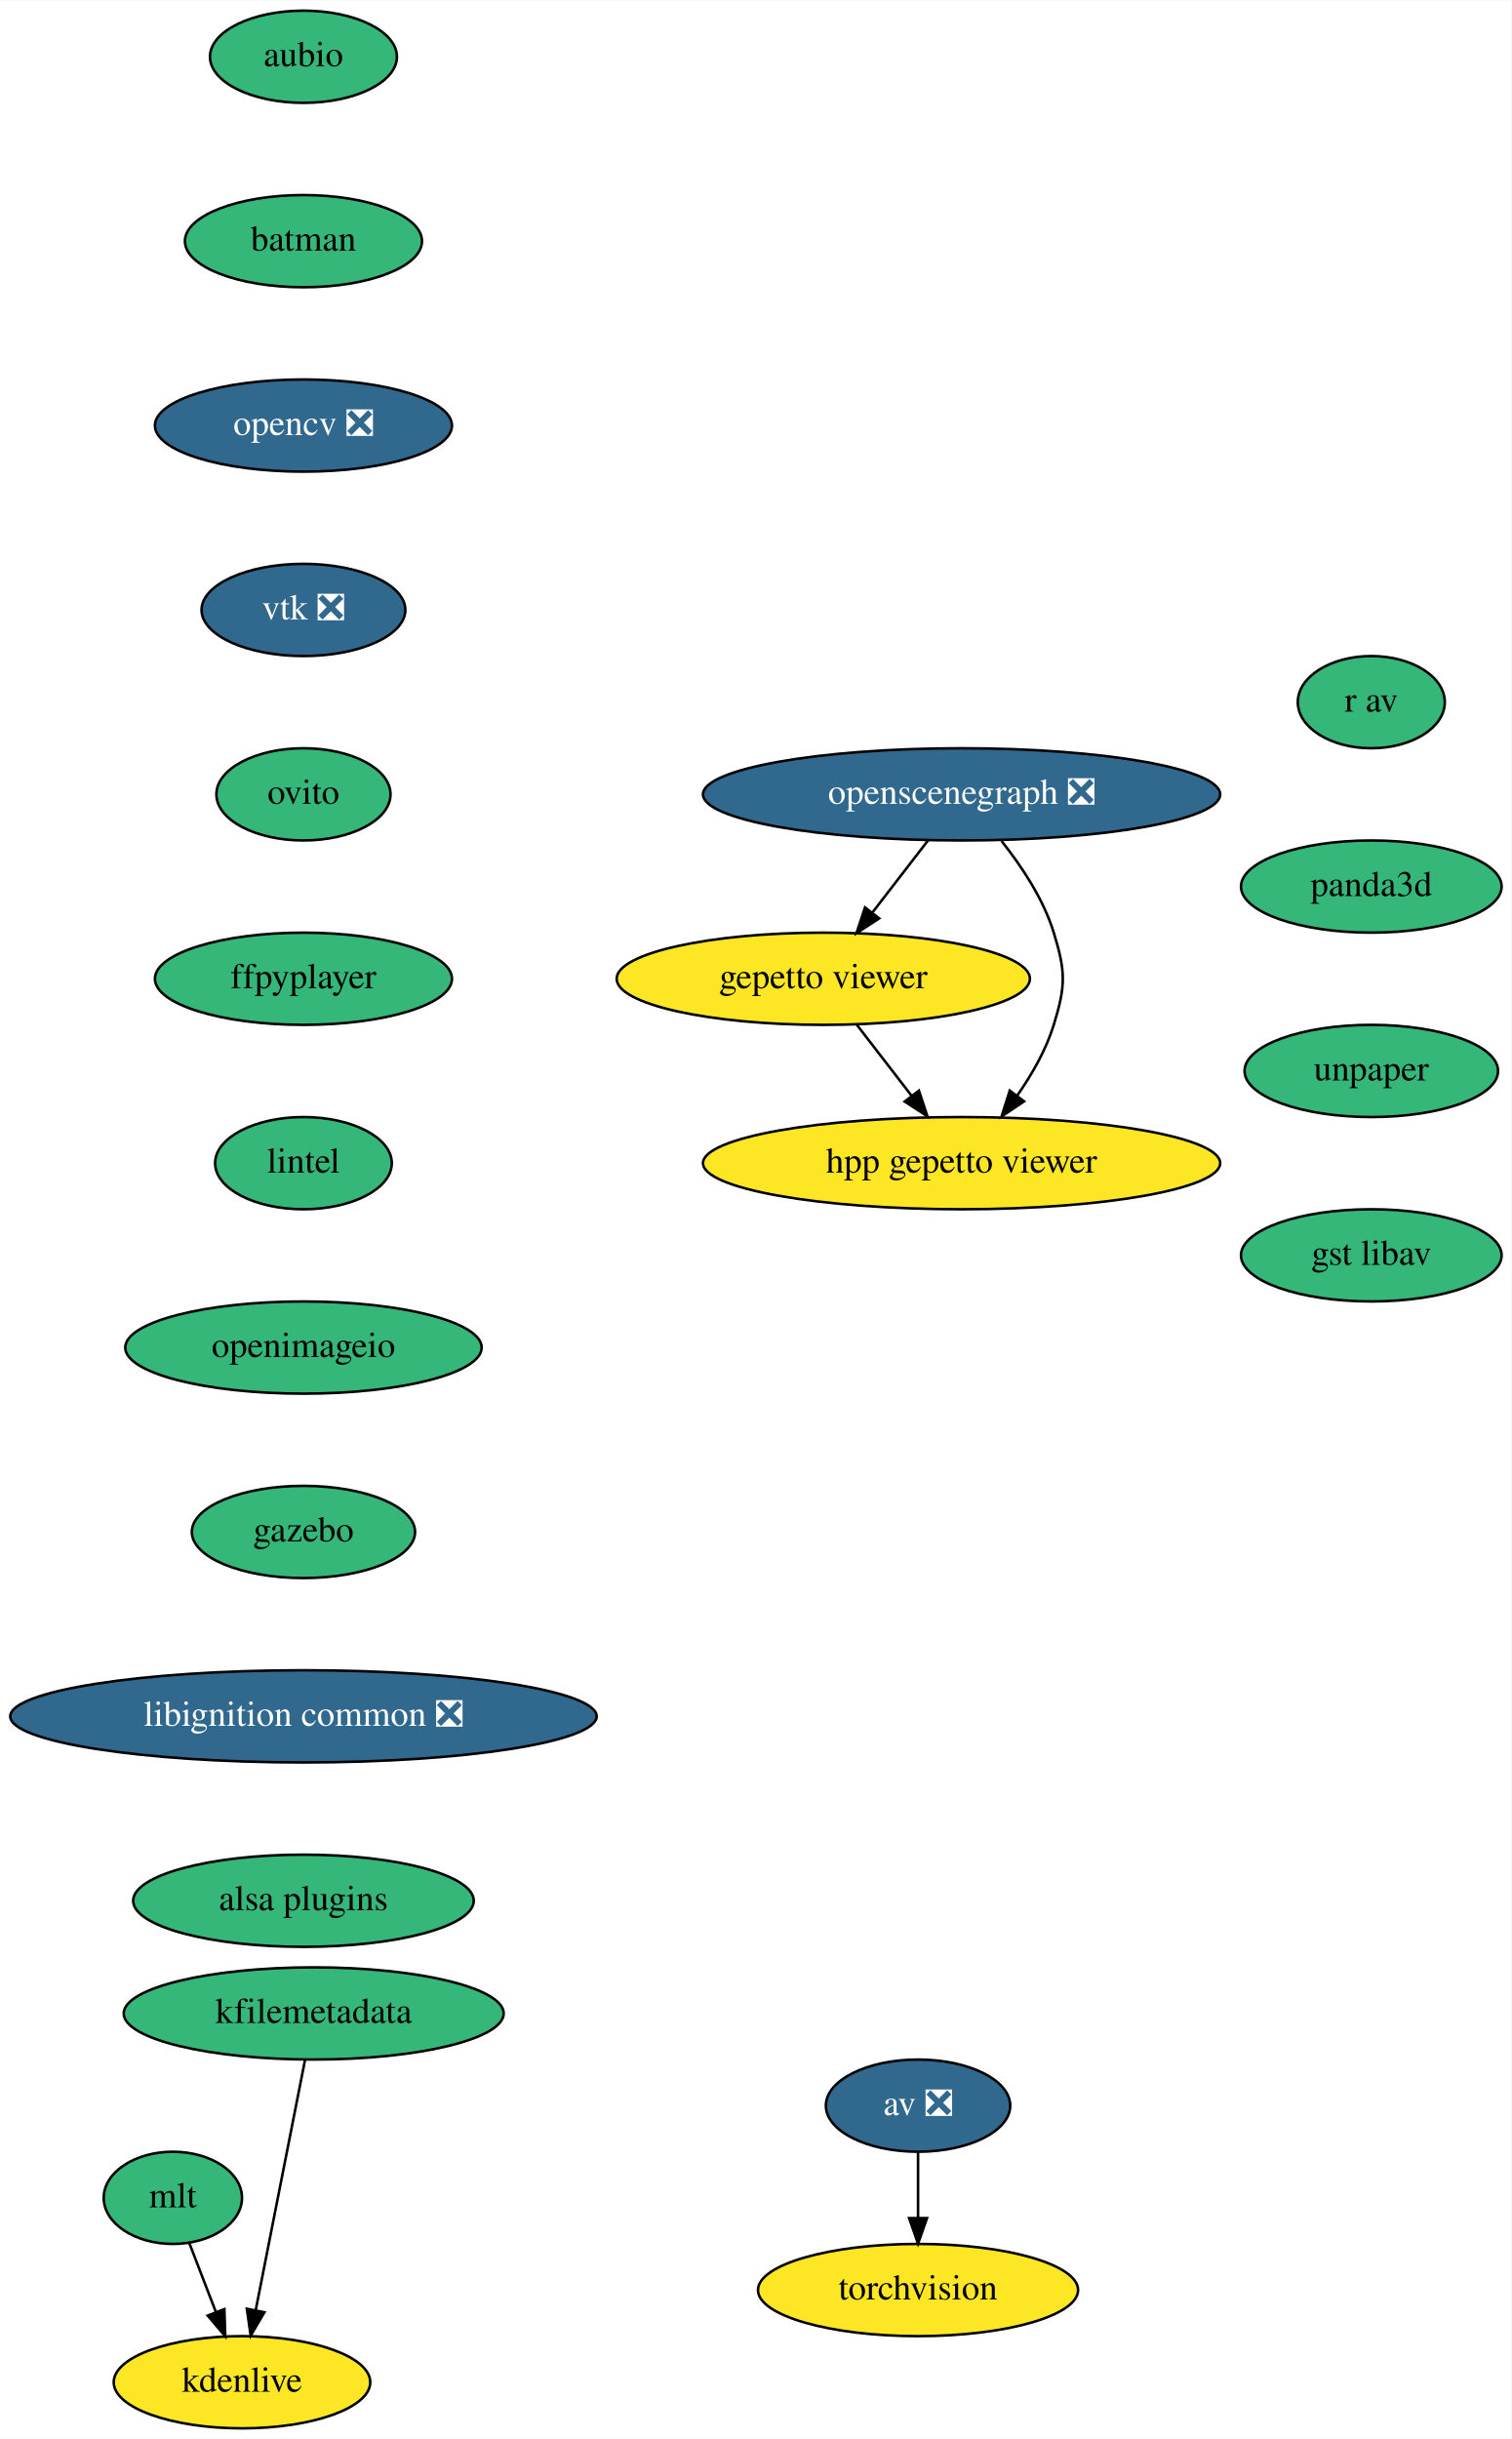
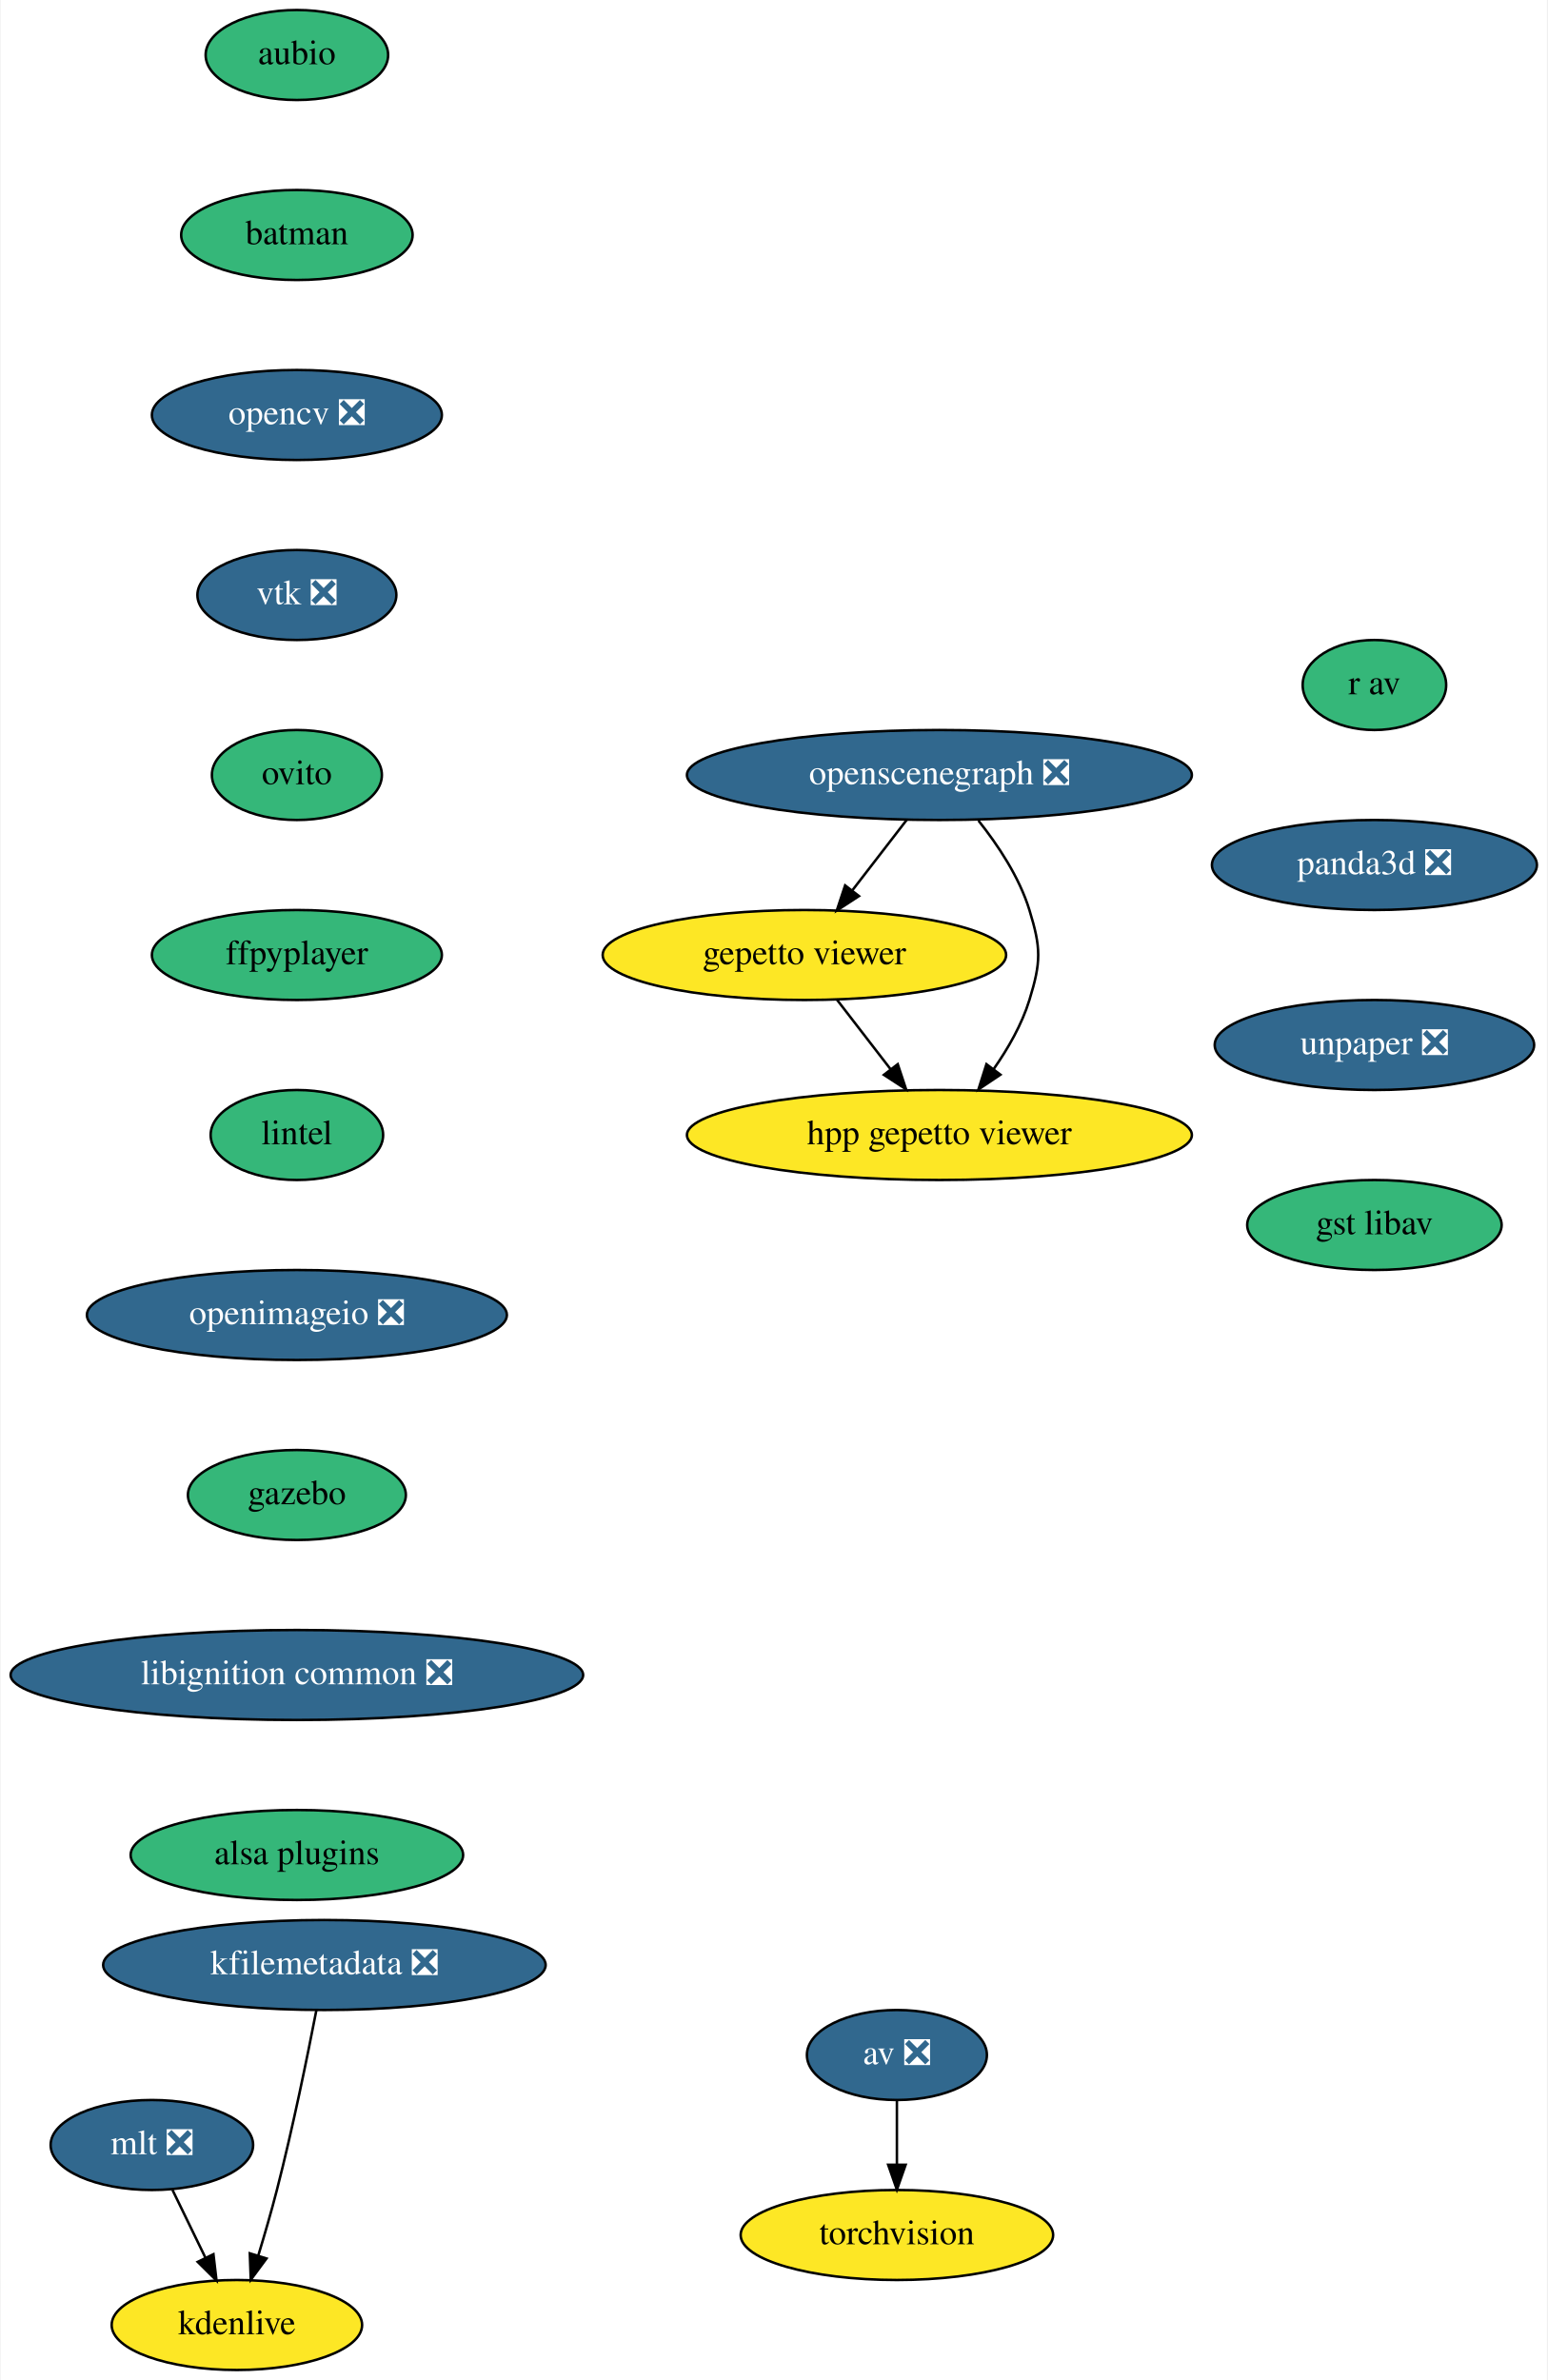
- <svg xmlns="http://www.w3.org/2000/svg" xmlns:xlink="http://www.w3.org/1999/xlink" width="590pt" height="952pt" viewBox="0.00 0.00 590.20 952.00">
+ <svg xmlns="http://www.w3.org/2000/svg" xmlns:xlink="http://www.w3.org/1999/xlink" width="619pt" height="952pt" viewBox="0.00 0.00 618.50 952.00">
  <g id="graph0" class="graph" transform="scale(1 1) rotate(0) translate(4 948)">
-     <polygon fill="white" stroke="transparent" points="-4,4 -4,-948 586.2,-948 586.2,4 -4,4" />
+     <polygon fill="white" stroke="transparent" points="-4,4 -4,-948 614.5,-948 614.5,4 -4,4" />
    <g id="node1" class="node">
      <g id="a_node1">
        <a xlink:href="https://github.com/conda-forge/aubio-feedstock" xlink:title="aubio">
          <ellipse fill="#35b779" stroke="black" cx="114.5" cy="-926" rx="36.5" ry="18" />
          <text text-anchor="middle" x="114.5" y="-922.3" font-family="Times,serif" font-size="14.00">aubio</text>
        </a>
      </g>
    </g>
    <g id="node2" class="node">
      <g id="a_node2">
        <a xlink:href="https://github.com/conda-forge/batman-feedstock" xlink:title="batman">
          <ellipse fill="#35b779" stroke="black" cx="114.5" cy="-854" rx="46.29" ry="18" />
          <text text-anchor="middle" x="114.5" y="-850.3" font-family="Times,serif" font-size="14.00">batman</text>
        </a>
      </g>
    </g>
    <g id="node5" class="node">
      <g id="a_node5">
        <a xlink:href="https://github.com/conda-forge/opencv-feedstock/pull/311" xlink:title="opencv ❎">
          <ellipse fill="#31688e" stroke="black" cx="114.5" cy="-782" rx="58" ry="18" />
          <text text-anchor="middle" x="114.5" y="-778.3" font-family="Times,serif" font-size="14.00" fill="white">opencv ❎</text>
        </a>
      </g>
    </g>
    <g id="node3" class="node">
      <g id="a_node3">
        <a xlink:href="https://github.com/conda-forge/av-feedstock/pull/56" xlink:title="av ❎">
          <ellipse fill="#31688e" stroke="black" cx="354.5" cy="-126" rx="36" ry="18" />
          <text text-anchor="middle" x="354.5" y="-122.3" font-family="Times,serif" font-size="14.00" fill="white">av ❎</text>
        </a>
      </g>
    </g>
    <g id="node4" class="node">
      <g id="a_node4">
        <a xlink:href="https://github.com/conda-forge/torchvision-feedstock" xlink:title="torchvision">
          <ellipse fill="#fde725" stroke="black" cx="354.5" cy="-54" rx="62.5" ry="18" />
          <text text-anchor="middle" x="354.5" y="-50.3" font-family="Times,serif" font-size="14.00">torchvision</text>
        </a>
      </g>
    </g>
    <g id="edge2" class="edge">
      <path fill="none" stroke="black" d="M354.5,-107.7C354.5,-99.98 354.5,-90.71 354.5,-82.11" />
      <polygon fill="black" stroke="black" points="358,-82.1 354.5,-72.1 351,-82.1 358,-82.1" />
    </g>
    <g id="node6" class="node">
      <g id="a_node6">
        <a xlink:href="https://github.com/conda-forge/vtk-feedstock/pull/239" xlink:title="vtk ❎">
          <ellipse fill="#31688e" stroke="black" cx="114.5" cy="-710" rx="39.79" ry="18" />
          <text text-anchor="middle" x="114.5" y="-706.3" font-family="Times,serif" font-size="14.00" fill="white">vtk ❎</text>
        </a>
      </g>
    </g>
    <g id="node7" class="node">
      <g id="a_node7">
        <a xlink:href="https://github.com/conda-forge/ovito-feedstock" xlink:title="ovito">
          <ellipse fill="#35b779" stroke="black" cx="114.5" cy="-638" rx="34" ry="18" />
          <text text-anchor="middle" x="114.5" y="-634.3" font-family="Times,serif" font-size="14.00">ovito</text>
        </a>
      </g>
    </g>
    <g id="node8" class="node">
      <g id="a_node8">
        <a xlink:href="https://github.com/conda-forge/ffpyplayer-feedstock" xlink:title="ffpyplayer">
          <ellipse fill="#35b779" stroke="black" cx="114.5" cy="-566" rx="58" ry="18" />
          <text text-anchor="middle" x="114.5" y="-562.3" font-family="Times,serif" font-size="14.00">ffpyplayer</text>
        </a>
      </g>
    </g>
    <g id="node9" class="node">
      <g id="a_node9">
        <a xlink:href="https://github.com/conda-forge/lintel-feedstock" xlink:title="lintel">
          <ellipse fill="#35b779" stroke="black" cx="114.5" cy="-494" rx="34.5" ry="18" />
          <text text-anchor="middle" x="114.5" y="-490.3" font-family="Times,serif" font-size="14.00">lintel</text>
        </a>
      </g>
    </g>
    <g id="node10" class="node">
      <g id="a_node10">
-         <a xlink:href="https://github.com/conda-forge/openimageio-feedstock" xlink:title="openimageio">
-           <ellipse fill="#35b779" stroke="black" cx="114.5" cy="-422" rx="69.59" ry="18" />
-           <text text-anchor="middle" x="114.5" y="-418.3" font-family="Times,serif" font-size="14.00">openimageio</text>
+         <a xlink:href="https://github.com/conda-forge/openimageio-feedstock/pull/62" xlink:title="openimageio ❎">
+           <ellipse fill="#31688e" stroke="black" cx="114.5" cy="-422" rx="84" ry="18" />
+           <text text-anchor="middle" x="114.5" y="-418.3" font-family="Times,serif" font-size="14.00" fill="white">openimageio ❎</text>
        </a>
      </g>
    </g>
    <g id="node11" class="node">
      <g id="a_node11">
        <a xlink:href="https://github.com/conda-forge/gazebo-feedstock" xlink:title="gazebo">
          <ellipse fill="#35b779" stroke="black" cx="114.5" cy="-350" rx="43.59" ry="18" />
          <text text-anchor="middle" x="114.5" y="-346.3" font-family="Times,serif" font-size="14.00">gazebo</text>
        </a>
      </g>
    </g>
    <g id="node12" class="node">
      <g id="a_node12">
        <a xlink:href="https://github.com/conda-forge/libignition-common-feedstock/pull/48" xlink:title="libignition common ❎">
          <ellipse fill="#31688e" stroke="black" cx="114.5" cy="-278" rx="114.5" ry="18" />
          <text text-anchor="middle" x="114.5" y="-274.3" font-family="Times,serif" font-size="14.00" fill="white">libignition common ❎</text>
        </a>
      </g>
    </g>
    <g id="node16" class="node">
      <g id="a_node16">
        <a xlink:href="https://github.com/conda-forge/alsa-plugins-feedstock" xlink:title="alsa plugins">
          <ellipse fill="#35b779" stroke="black" cx="114.5" cy="-206" rx="66.5" ry="18" />
          <text text-anchor="middle" x="114.5" y="-202.3" font-family="Times,serif" font-size="14.00">alsa plugins</text>
        </a>
      </g>
    </g>
    <g id="node13" class="node">
      <g id="a_node13">
-         <a xlink:href="https://github.com/conda-forge/mlt-feedstock" xlink:title="mlt">
-           <ellipse fill="#35b779" stroke="black" cx="63.5" cy="-90" rx="27" ry="18" />
-           <text text-anchor="middle" x="63.5" y="-86.3" font-family="Times,serif" font-size="14.00">mlt</text>
+         <a xlink:href="https://github.com/conda-forge/mlt-feedstock/pull/13" xlink:title="mlt ❎">
+           <ellipse fill="#31688e" stroke="black" cx="56.5" cy="-90" rx="40.5" ry="18" />
+           <text text-anchor="middle" x="56.5" y="-86.3" font-family="Times,serif" font-size="14.00" fill="white">mlt ❎</text>
        </a>
      </g>
    </g>
    <g id="node14" class="node">
      <g id="a_node14">
        <a xlink:href="https://github.com/conda-forge/kdenlive-feedstock" xlink:title="kdenlive">
          <ellipse fill="#fde725" stroke="black" cx="90.5" cy="-18" rx="50.09" ry="18" />
          <text text-anchor="middle" x="90.5" y="-14.3" font-family="Times,serif" font-size="14.00">kdenlive</text>
        </a>
      </g>
    </g>
    <g id="edge11" class="edge">
-       <path fill="none" stroke="black" d="M69.9,-72.41C73.01,-64.34 76.83,-54.43 80.33,-45.35" />
-       <polygon fill="black" stroke="black" points="83.63,-46.55 83.96,-35.96 77.1,-44.03 83.63,-46.55" />
+       <path fill="none" stroke="black" d="M64.73,-72.05C68.7,-63.89 73.54,-53.91 77.96,-44.82" />
+       <polygon fill="black" stroke="black" points="81.12,-46.31 82.35,-35.79 74.83,-43.25 81.12,-46.31" />
    </g>
    <g id="node15" class="node">
      <g id="a_node15">
-         <a xlink:href="https://github.com/conda-forge/kfilemetadata-feedstock" xlink:title="kfilemetadata">
-           <ellipse fill="#35b779" stroke="black" cx="118.5" cy="-162" rx="74.19" ry="18" />
-           <text text-anchor="middle" x="118.5" y="-158.3" font-family="Times,serif" font-size="14.00">kfilemetadata</text>
+         <a xlink:href="https://github.com/conda-forge/kfilemetadata-feedstock/pull/27" xlink:title="kfilemetadata ❎">
+           <ellipse fill="#31688e" stroke="black" cx="125.5" cy="-162" rx="88.5" ry="18" />
+           <text text-anchor="middle" x="125.5" y="-158.3" font-family="Times,serif" font-size="14.00" fill="white">kfilemetadata ❎</text>
        </a>
      </g>
    </g>
    <g id="edge12" class="edge">
-       <path fill="none" stroke="black" d="M115.12,-143.87C110.33,-119.56 101.51,-74.82 95.83,-46.01" />
-       <polygon fill="black" stroke="black" points="99.26,-45.32 93.89,-36.19 92.39,-46.68 99.26,-45.32" />
+       <path fill="none" stroke="black" d="M122.28,-143.84C118.79,-125.84 112.88,-96.79 106.5,-72 104.29,-63.4 101.59,-54.1 99.04,-45.73" />
+       <polygon fill="black" stroke="black" points="102.35,-44.6 96.05,-36.08 95.67,-46.67 102.35,-44.6" />
    </g>
    <g id="node17" class="node">
      <g id="a_node17">
        <a xlink:href="https://github.com/conda-forge/openscenegraph-feedstock/pull/17" xlink:title="openscenegraph ❎">
          <ellipse fill="#31688e" stroke="black" cx="371.5" cy="-638" rx="100.98" ry="18" />
          <text text-anchor="middle" x="371.5" y="-634.3" font-family="Times,serif" font-size="14.00" fill="white">openscenegraph ❎</text>
        </a>
      </g>
    </g>
    <g id="node18" class="node">
      <g id="a_node18">
        <a xlink:href="https://github.com/conda-forge/gepetto-viewer-feedstock" xlink:title="gepetto viewer">
          <ellipse fill="#fde725" stroke="black" cx="317.5" cy="-566" rx="80.69" ry="18" />
          <text text-anchor="middle" x="317.5" y="-562.3" font-family="Times,serif" font-size="14.00">gepetto viewer</text>
        </a>
      </g>
    </g>
    <g id="edge14" class="edge">
      <path fill="none" stroke="black" d="M358.43,-620.05C351.93,-611.63 343.94,-601.28 336.76,-591.97" />
      <polygon fill="black" stroke="black" points="339.33,-589.57 330.45,-583.79 333.79,-593.84 339.33,-589.57" />
    </g>
    <g id="node19" class="node">
      <g id="a_node19">
        <a xlink:href="https://github.com/conda-forge/hpp-gepetto-viewer-feedstock" xlink:title="hpp gepetto viewer">
          <ellipse fill="#fde725" stroke="black" cx="371.5" cy="-494" rx="100.98" ry="18" />
          <text text-anchor="middle" x="371.5" y="-490.3" font-family="Times,serif" font-size="14.00">hpp gepetto viewer</text>
        </a>
      </g>
    </g>
    <g id="edge15" class="edge">
      <path fill="none" stroke="black" d="M387.11,-619.77C394.87,-610.03 403.45,-597.18 407.5,-584 412.2,-568.71 412.2,-563.29 407.5,-548 404.49,-538.22 398.99,-528.62 393.18,-520.33" />
      <polygon fill="black" stroke="black" points="395.91,-518.13 387.11,-512.23 390.31,-522.33 395.91,-518.13" />
    </g>
    <g id="edge16" class="edge">
      <path fill="none" stroke="black" d="M330.57,-548.05C336.98,-539.75 344.82,-529.58 351.92,-520.38" />
      <polygon fill="black" stroke="black" points="354.84,-522.33 358.17,-512.28 349.29,-518.06 354.84,-522.33" />
    </g>
    <g id="node20" class="node">
      <g id="a_node20">
        <a xlink:href="https://github.com/conda-forge/r-av-feedstock" xlink:title="r av">
-           <ellipse fill="#35b779" stroke="black" cx="531.5" cy="-674" rx="28.7" ry="18" />
-           <text text-anchor="middle" x="531.5" y="-670.3" font-family="Times,serif" font-size="14.00">r av</text>
+           <ellipse fill="#35b779" stroke="black" cx="545.5" cy="-674" rx="28.7" ry="18" />
+           <text text-anchor="middle" x="545.5" y="-670.3" font-family="Times,serif" font-size="14.00">r av</text>
        </a>
      </g>
    </g>
    <g id="node21" class="node">
      <g id="a_node21">
-         <a xlink:href="https://github.com/conda-forge/panda3d-feedstock" xlink:title="panda3d">
-           <ellipse fill="#35b779" stroke="black" cx="531.5" cy="-602" rx="50.89" ry="18" />
-           <text text-anchor="middle" x="531.5" y="-598.3" font-family="Times,serif" font-size="14.00">panda3d</text>
+         <a xlink:href="https://github.com/conda-forge/panda3d-feedstock/pull/18" xlink:title="panda3d ❎">
+           <ellipse fill="#31688e" stroke="black" cx="545.5" cy="-602" rx="65" ry="18" />
+           <text text-anchor="middle" x="545.5" y="-598.3" font-family="Times,serif" font-size="14.00" fill="white">panda3d ❎</text>
        </a>
      </g>
    </g>
    <g id="node22" class="node">
      <g id="a_node22">
-         <a xlink:href="https://github.com/conda-forge/unpaper-feedstock" xlink:title="unpaper">
-           <ellipse fill="#35b779" stroke="black" cx="531.5" cy="-530" rx="49.5" ry="18" />
-           <text text-anchor="middle" x="531.5" y="-526.3" font-family="Times,serif" font-size="14.00">unpaper</text>
+         <a xlink:href="https://github.com/conda-forge/unpaper-feedstock/pull/2" xlink:title="unpaper ❎">
+           <ellipse fill="#31688e" stroke="black" cx="545.5" cy="-530" rx="63.89" ry="18" />
+           <text text-anchor="middle" x="545.5" y="-526.3" font-family="Times,serif" font-size="14.00" fill="white">unpaper ❎</text>
        </a>
      </g>
    </g>
    <g id="node23" class="node">
      <g id="a_node23">
        <a xlink:href="https://github.com/conda-forge/gst-libav-feedstock" xlink:title="gst libav">
-           <ellipse fill="#35b779" stroke="black" cx="531.5" cy="-458" rx="50.89" ry="18" />
-           <text text-anchor="middle" x="531.5" y="-454.3" font-family="Times,serif" font-size="14.00">gst libav</text>
+           <ellipse fill="#35b779" stroke="black" cx="545.5" cy="-458" rx="50.89" ry="18" />
+           <text text-anchor="middle" x="545.5" y="-454.3" font-family="Times,serif" font-size="14.00">gst libav</text>
        </a>
      </g>
    </g>
  </g>
</svg>
